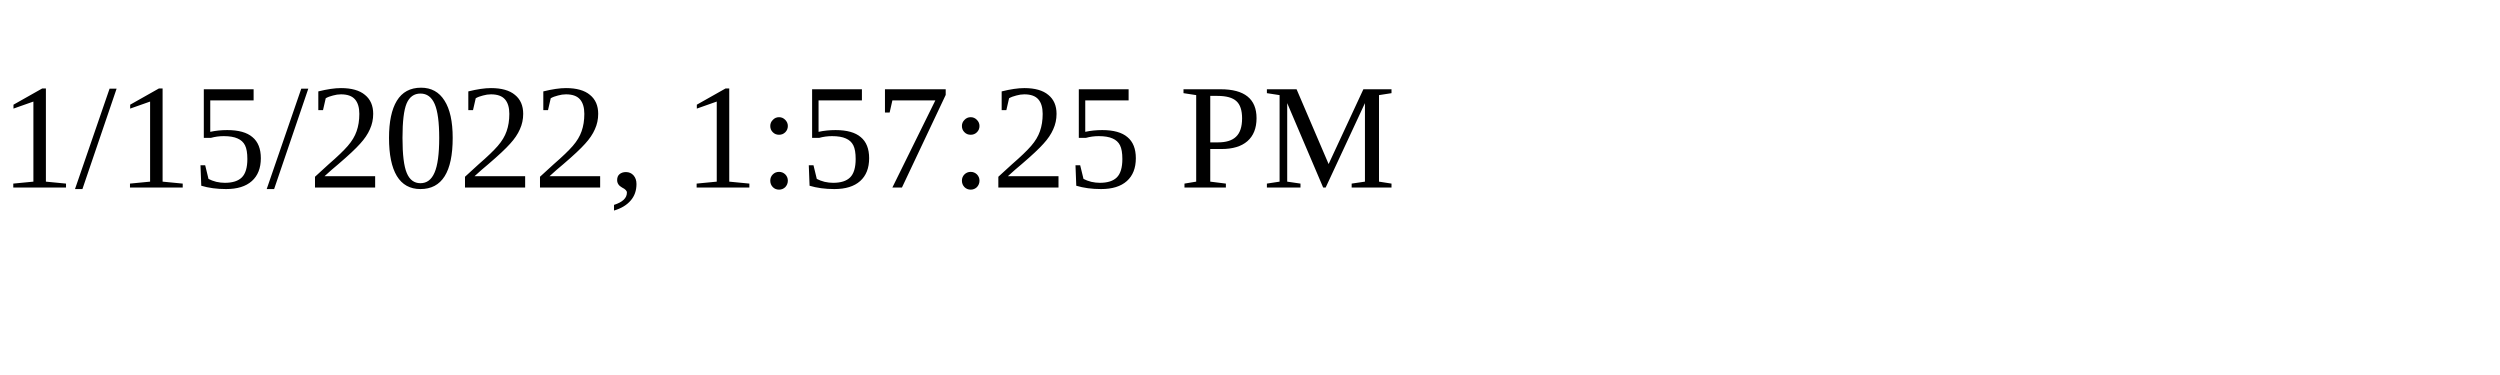
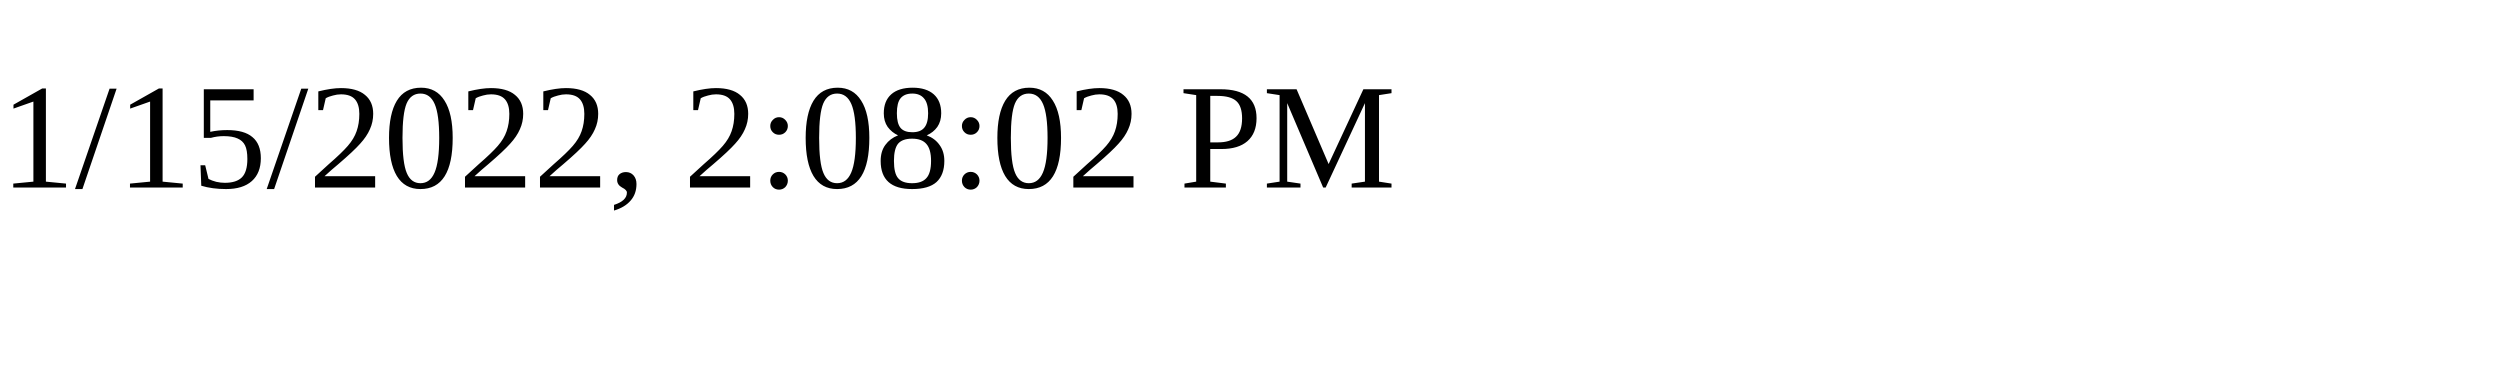
<svg xmlns="http://www.w3.org/2000/svg" height="30" width="200">
-   <text x="0" y="15">1/15/2022, 1:57:25 PM</text>
+   <text x="0" y="15">1/15/2022, 2:08:02 PM</text>
</svg>
